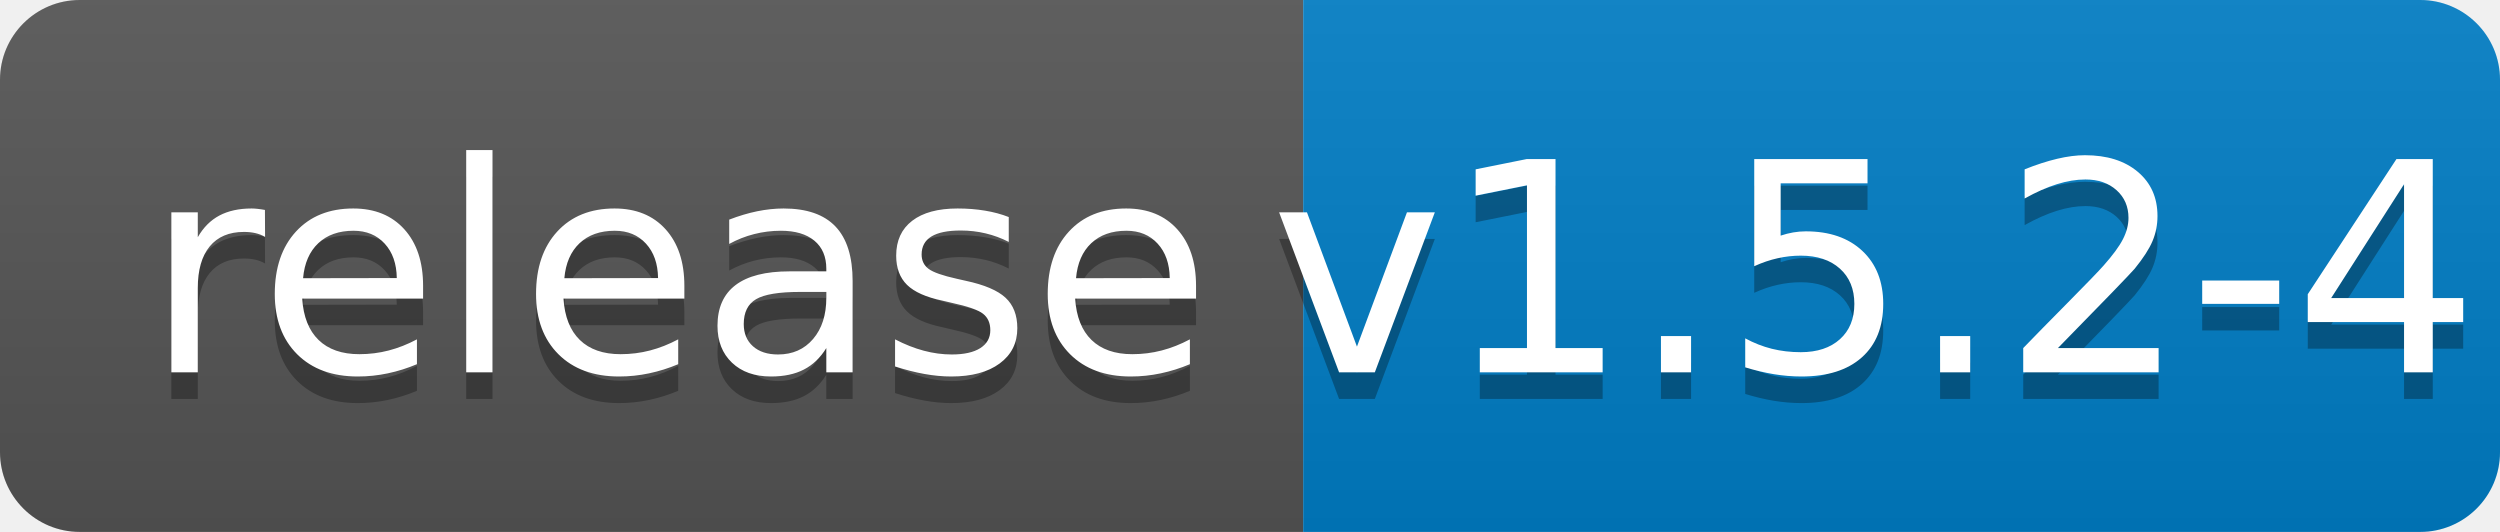
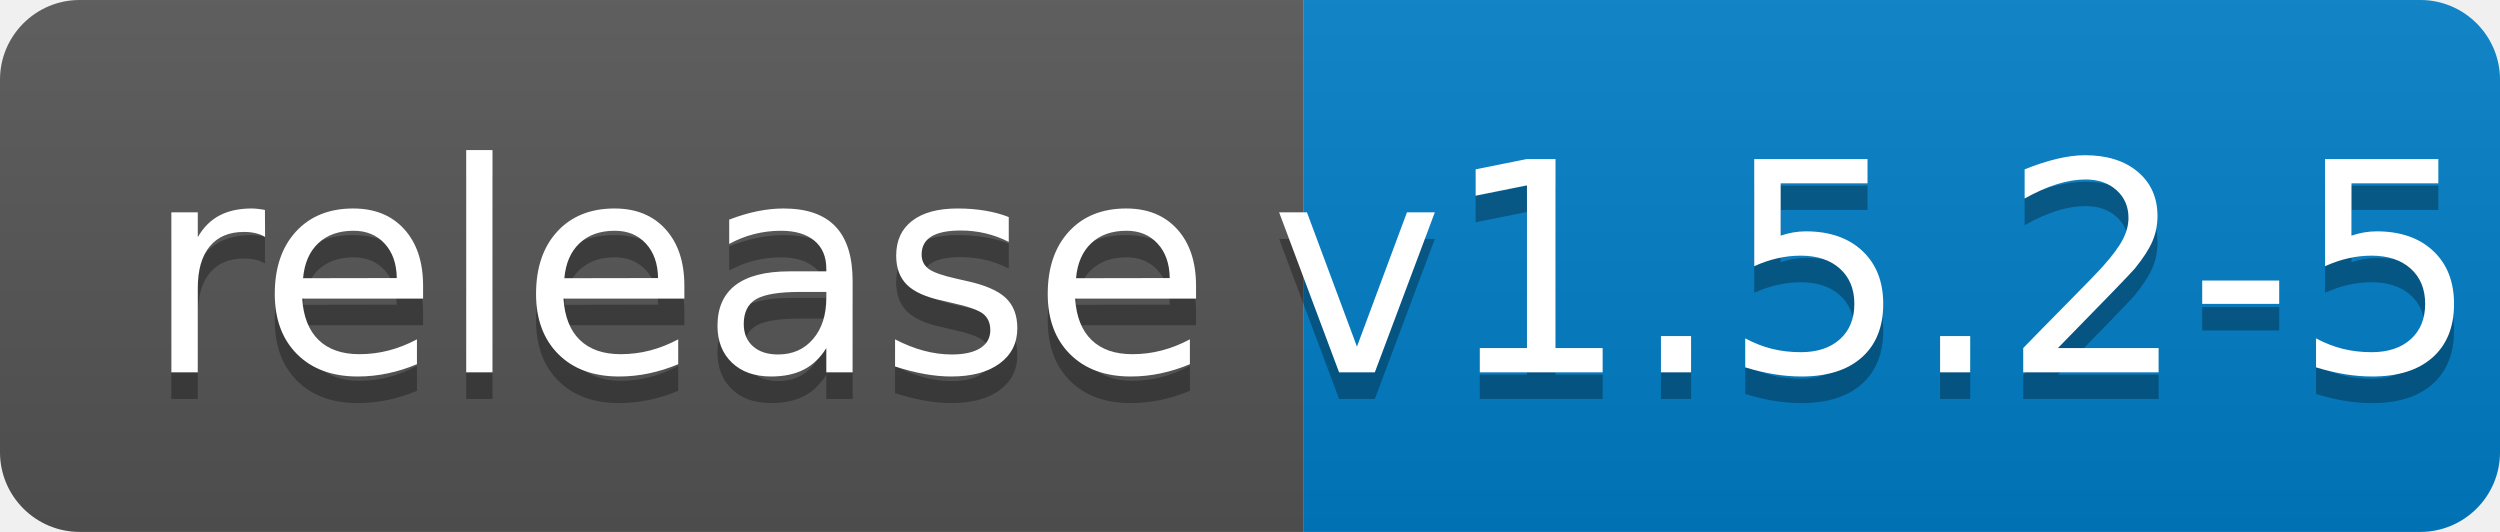
<svg xmlns="http://www.w3.org/2000/svg" width="94" height="20">
  <linearGradient id="b" x2="0" y2="100%">
    <stop offset="0" stop-color="#bbb" stop-opacity=".1" />
    <stop offset="1" stop-opacity=".1" />
  </linearGradient>
  <clipPath id="a">
    <rect width="94" height="20" rx="3" fill="#fff" />
  </clipPath>
  <g clip-path="url(#a)">
    <path fill="#555" d="M0 0h49v20H0z" />
    <path fill="#007ec6" d="M49 0h45v20H49z" />
    <path fill="url(#b)" d="M0 0h94v20H0z" />
  </g>
  <g fill="#fff" text-anchor="middle" font-family="DejaVu Sans,Verdana,Geneva,sans-serif" font-size="110">
    <text x="255" y="150" fill="#010101" fill-opacity=".3" transform="scale(.1)" textLength="390">release</text>
    <text x="255" y="140" transform="scale(.1)" textLength="390">release</text>
-     <text x="705" y="150" fill="#010101" fill-opacity=".3" transform="scale(.1)" textLength="350">v1.5.2-4</text>
-     <text x="705" y="140" transform="scale(.1)" textLength="350">v1.5.2-4</text>
+     <text x="705" y="150" fill="#010101" fill-opacity=".3" transform="scale(.1)" textLength="350">v1.5.2-5</text>
+     <text x="705" y="140" transform="scale(.1)" textLength="350">v1.5.2-5</text>
  </g>
</svg>
